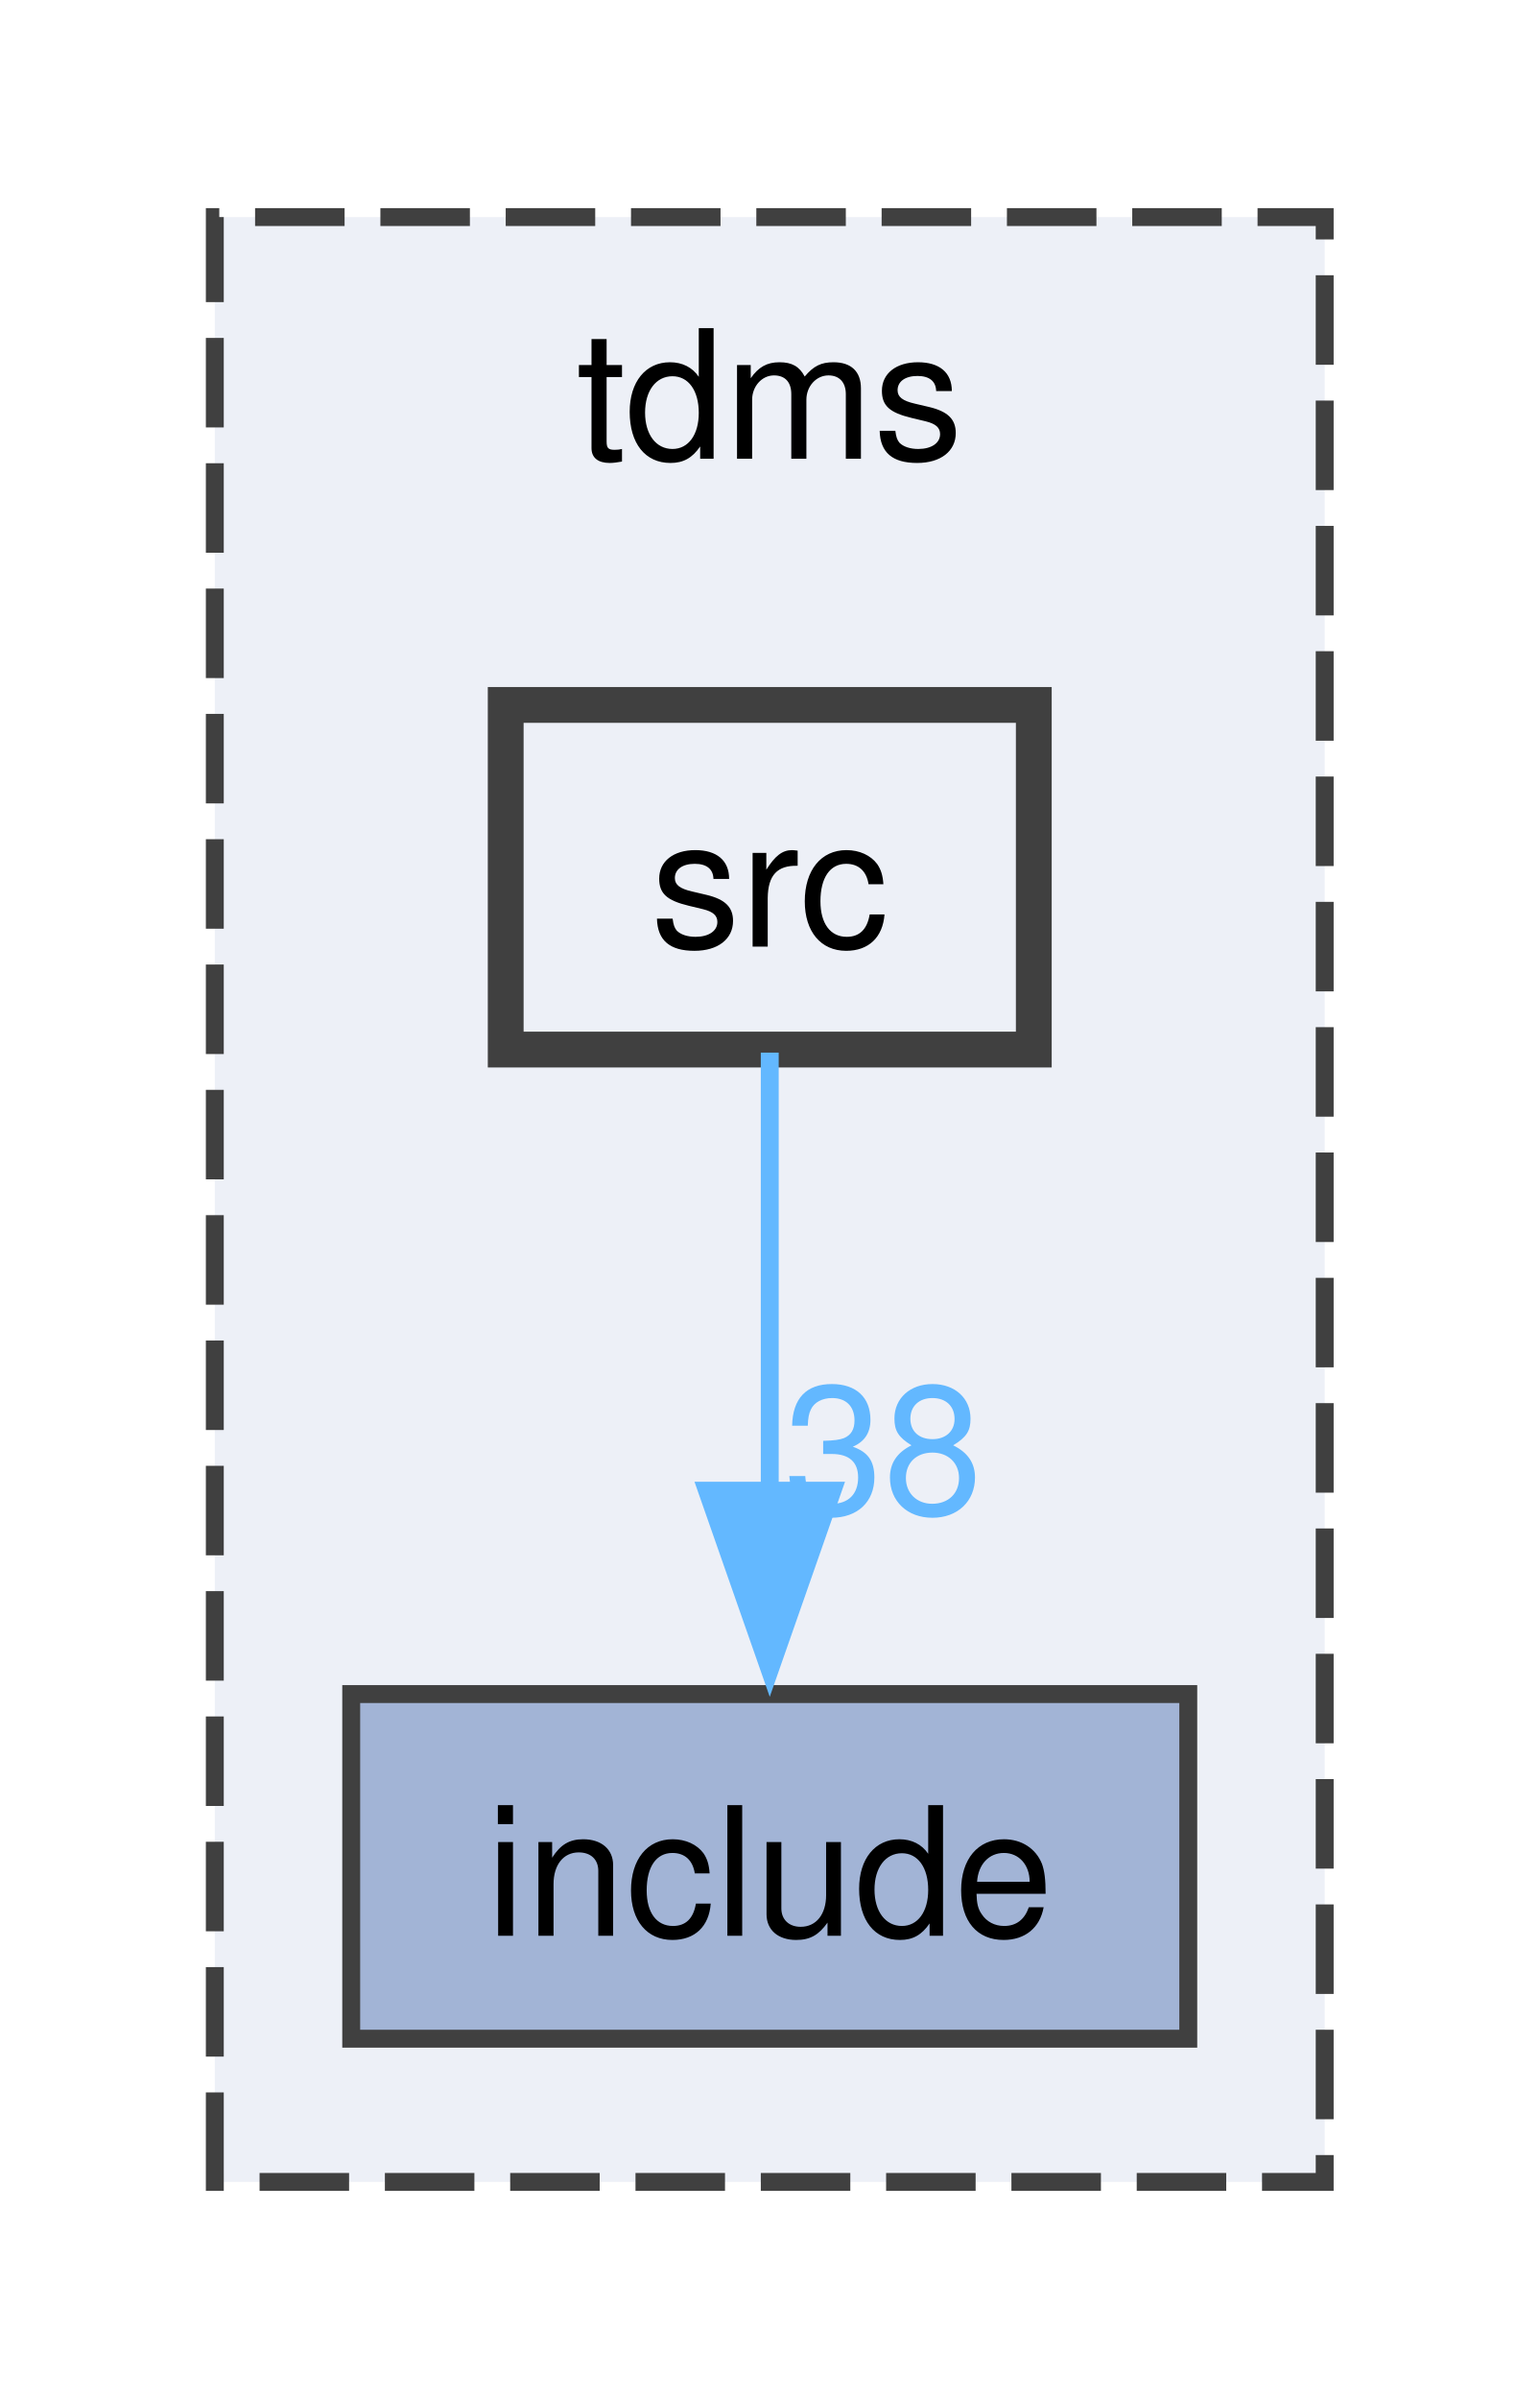
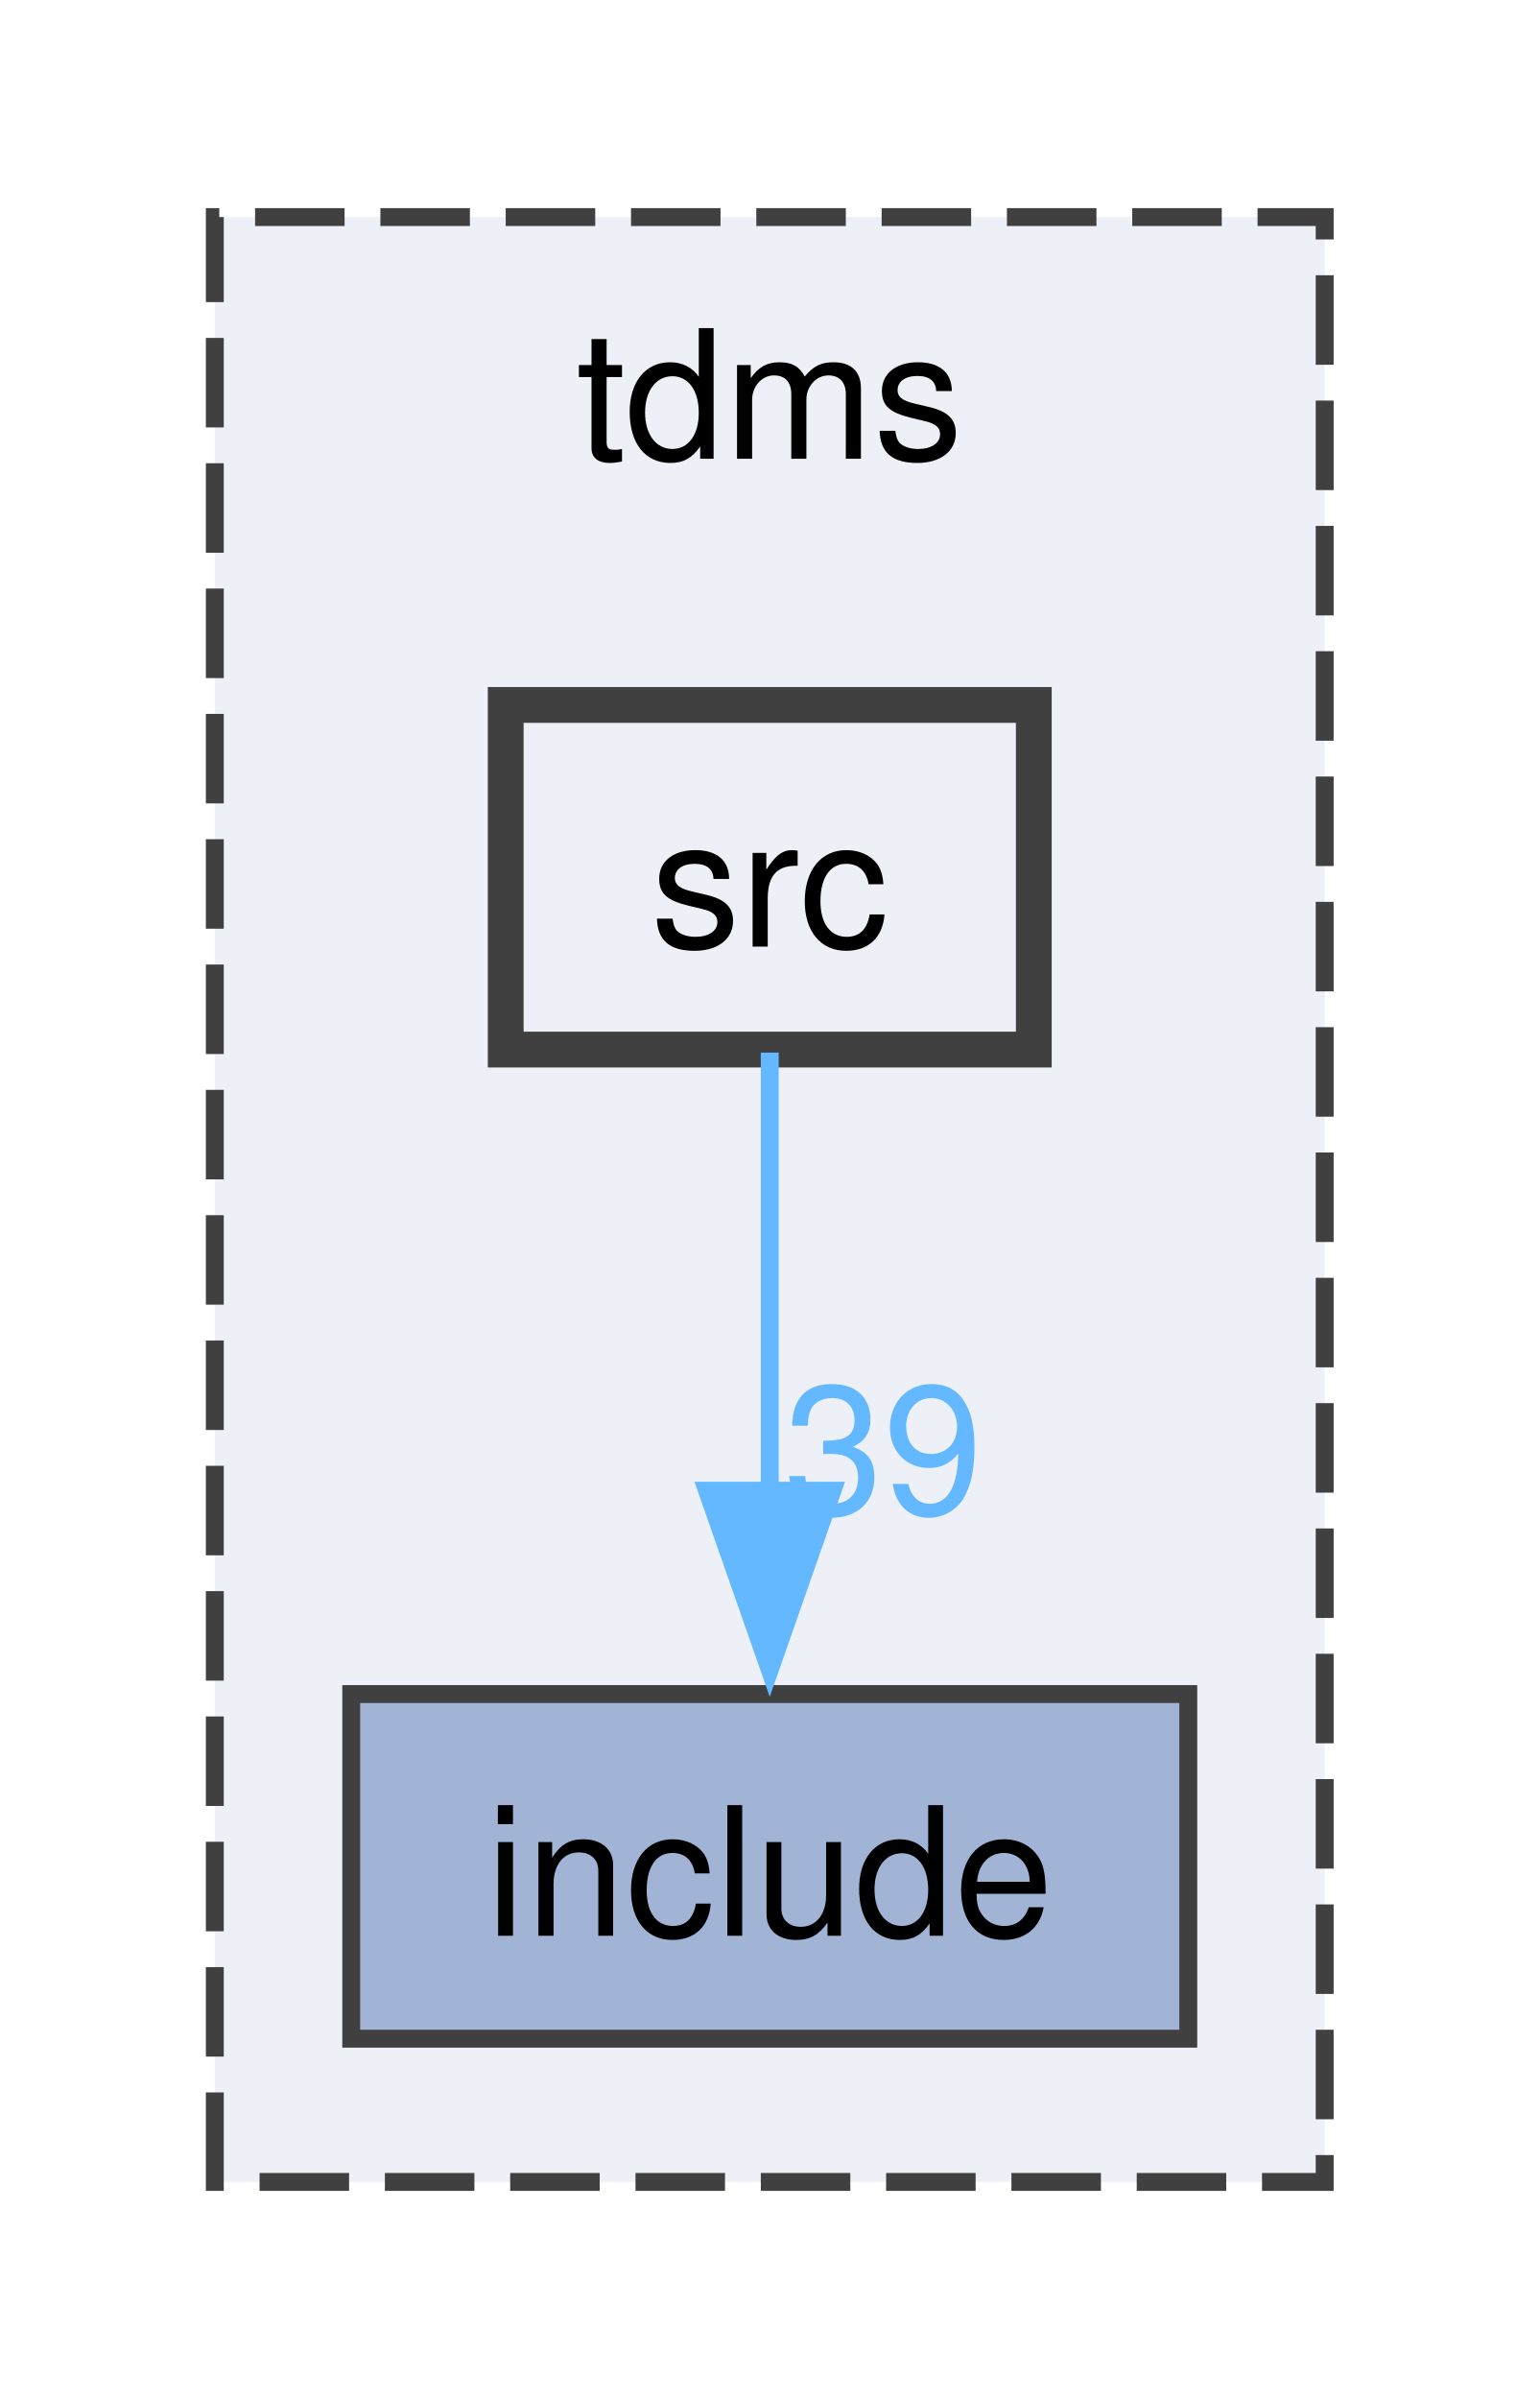
<svg xmlns="http://www.w3.org/2000/svg" xmlns:xlink="http://www.w3.org/1999/xlink" width="86pt" height="134pt" viewBox="0.00 0.00 86.00 133.75">
  <g id="graph0" class="graph" transform="scale(1 1) rotate(0) translate(4 129.75)">
    <g id="clust1" class="cluster">
      <g id="a_clust1">
        <a xlink:href="dir_dfaedd75726dc0f14b5d7f96fe9da9ad.html" target="_top" xlink:title="tdms">
          <polygon fill="#edf0f7" stroke="#404040" stroke-dasharray="5,2" points="8,-8 8,-117.75 70,-117.75 70,-8 8,-8" />
          <text text-anchor="middle" x="39" y="-104.25" font-family="Helvetica,sans-Serif" font-size="10.00">tdms</text>
        </a>
      </g>
    </g>
    <g id="node1" class="node">
      <g id="a_node1">
        <a xlink:href="dir_31151eb6fe72a8c6f09675be35b4e99c.html" target="_top" xlink:title="include">
          <polygon fill="#a2b4d6" stroke="#404040" points="62.38,-35.25 15.62,-35.25 15.62,-16 62.38,-16 62.38,-35.25" />
          <text text-anchor="middle" x="39" y="-21.75" font-family="Helvetica,sans-Serif" font-size="10.00">include</text>
        </a>
      </g>
    </g>
    <g id="node2" class="node">
      <g id="a_node2">
        <a xlink:href="dir_31743c9f8cb9d8e1833bb08943f9ef81.html" target="_top" xlink:title="src">
          <polygon fill="#edf0f7" stroke="#404040" stroke-width="2" points="53.75,-90.5 24.25,-90.5 24.25,-71.25 53.75,-71.25 53.75,-90.5" />
          <text text-anchor="middle" x="39" y="-77" font-family="Helvetica,sans-Serif" font-size="10.00">src</text>
        </a>
      </g>
    </g>
    <g id="edge1" class="edge">
      <path fill="none" stroke="#63b8ff" d="M39,-71.08C39,-64.42 39,-54.99 39,-46.53" />
      <polygon fill="#63b8ff" stroke="#63b8ff" points="42.5,-46.61 39,-36.61 35.5,-46.61 42.5,-46.61" />
      <g id="a_edge1-headlabel">
-         <a xlink:href="dir_000002_000001.html" target="_top" xlink:title="38">
-           <text text-anchor="middle" x="45.34" y="-45.33" font-family="Helvetica,sans-Serif" font-size="10.00" fill="#63b8ff">38</text>
+         <a xlink:href="dir_000002_000001.html" target="_top" xlink:title="39">
+           <text text-anchor="middle" x="45.34" y="-45.33" font-family="Helvetica,sans-Serif" font-size="10.00" fill="#63b8ff">39</text>
        </a>
      </g>
    </g>
  </g>
</svg>
